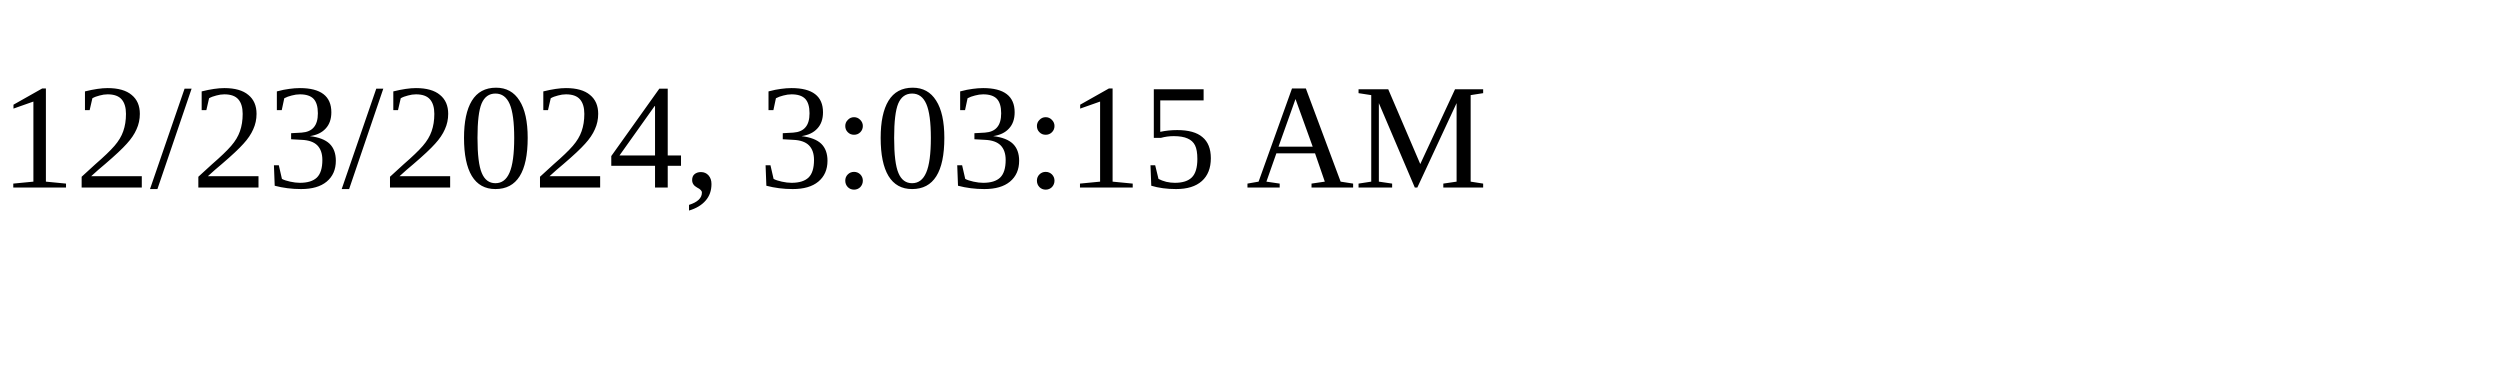
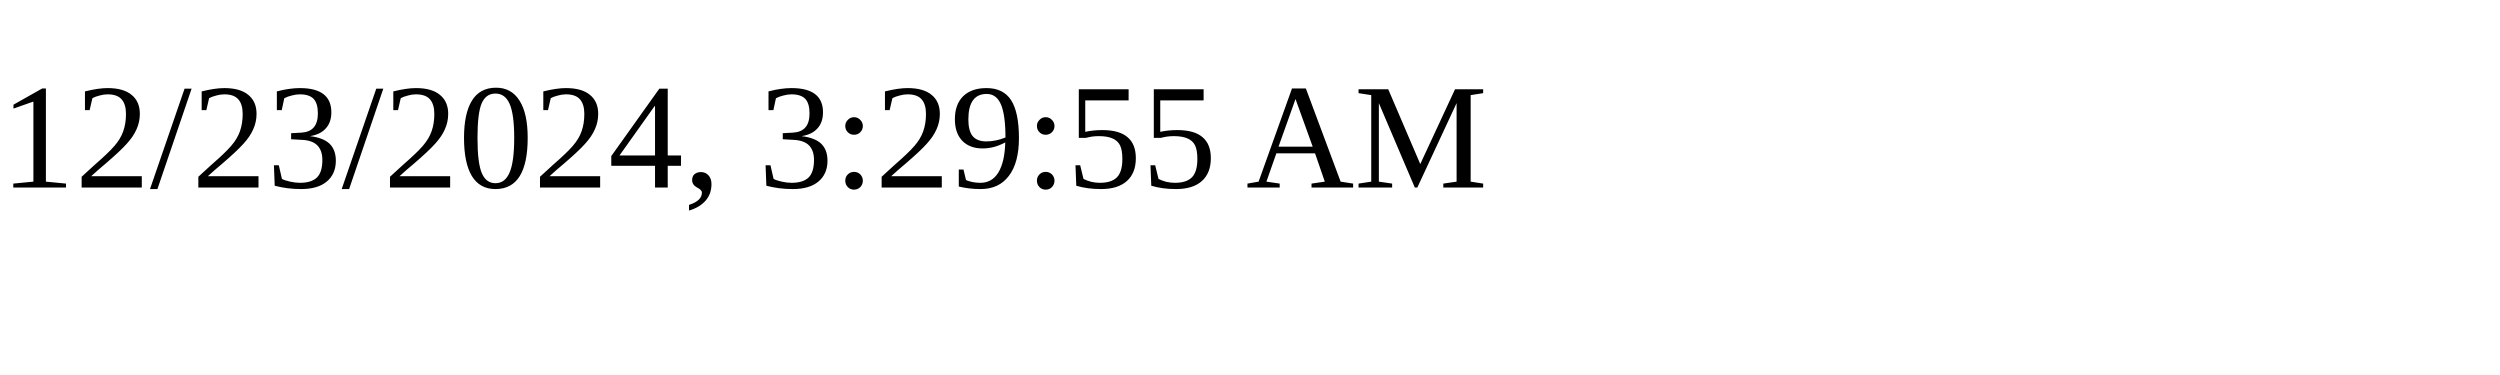
<svg xmlns="http://www.w3.org/2000/svg" height="30" width="200">
-   <text x="0" y="15">12/23/2024, 3:03:15 AM</text>
+   <text x="0" y="15">12/23/2024, 3:29:55 AM</text>
</svg>
